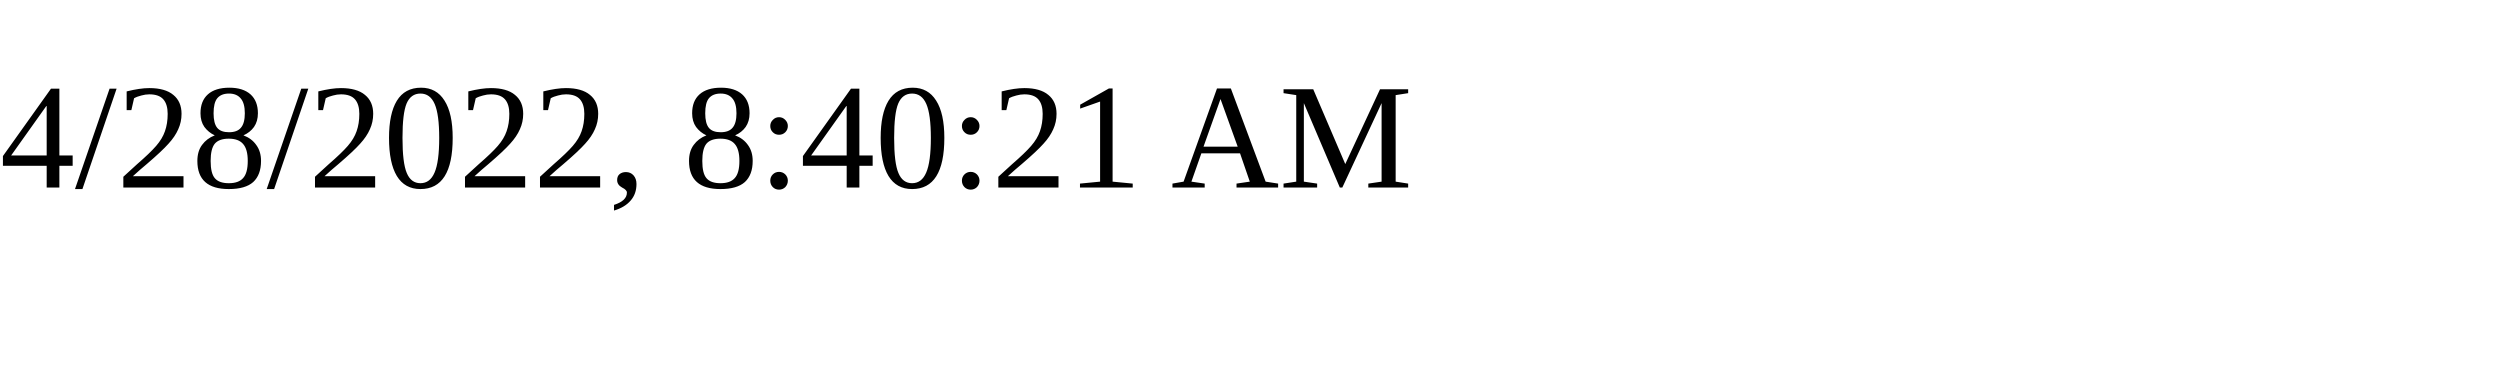
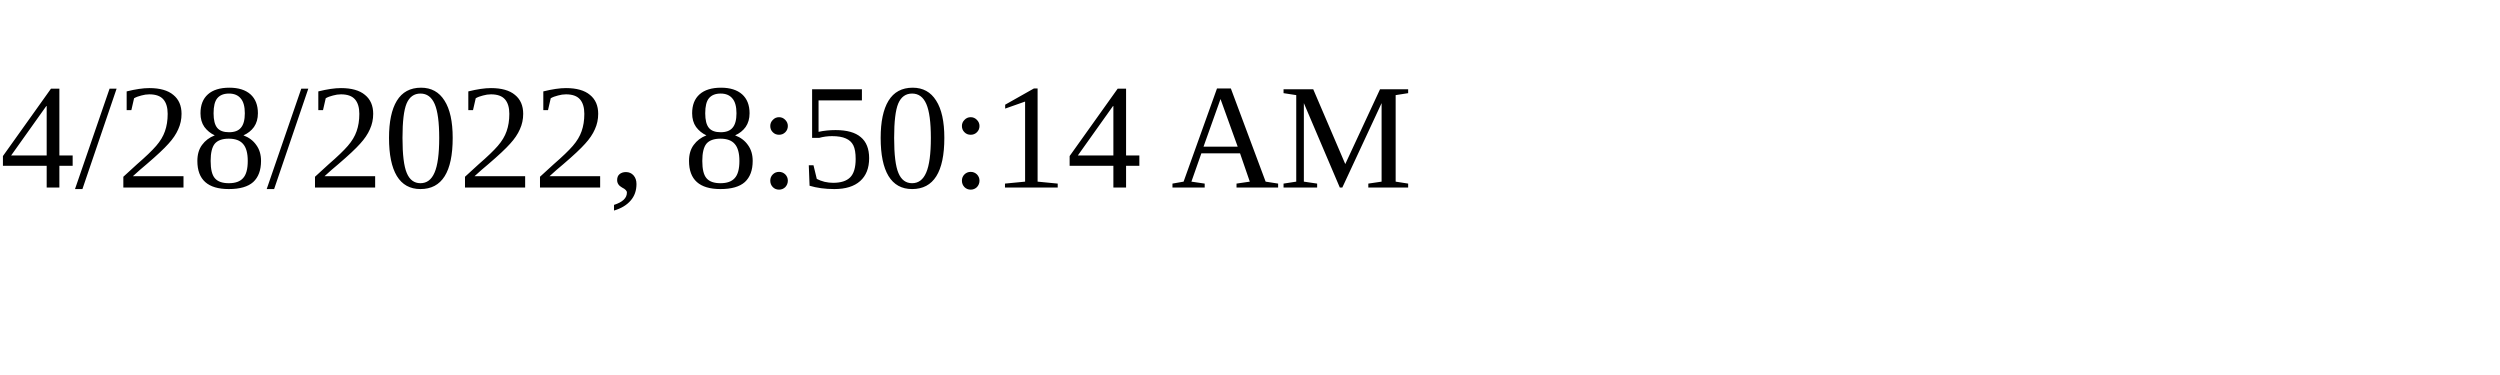
<svg xmlns="http://www.w3.org/2000/svg" height="30" width="200">
-   <text x="0" y="15">4/28/2022, 8:40:21 AM</text>
+   <text x="0" y="15">4/28/2022, 8:50:14 AM</text>
</svg>
